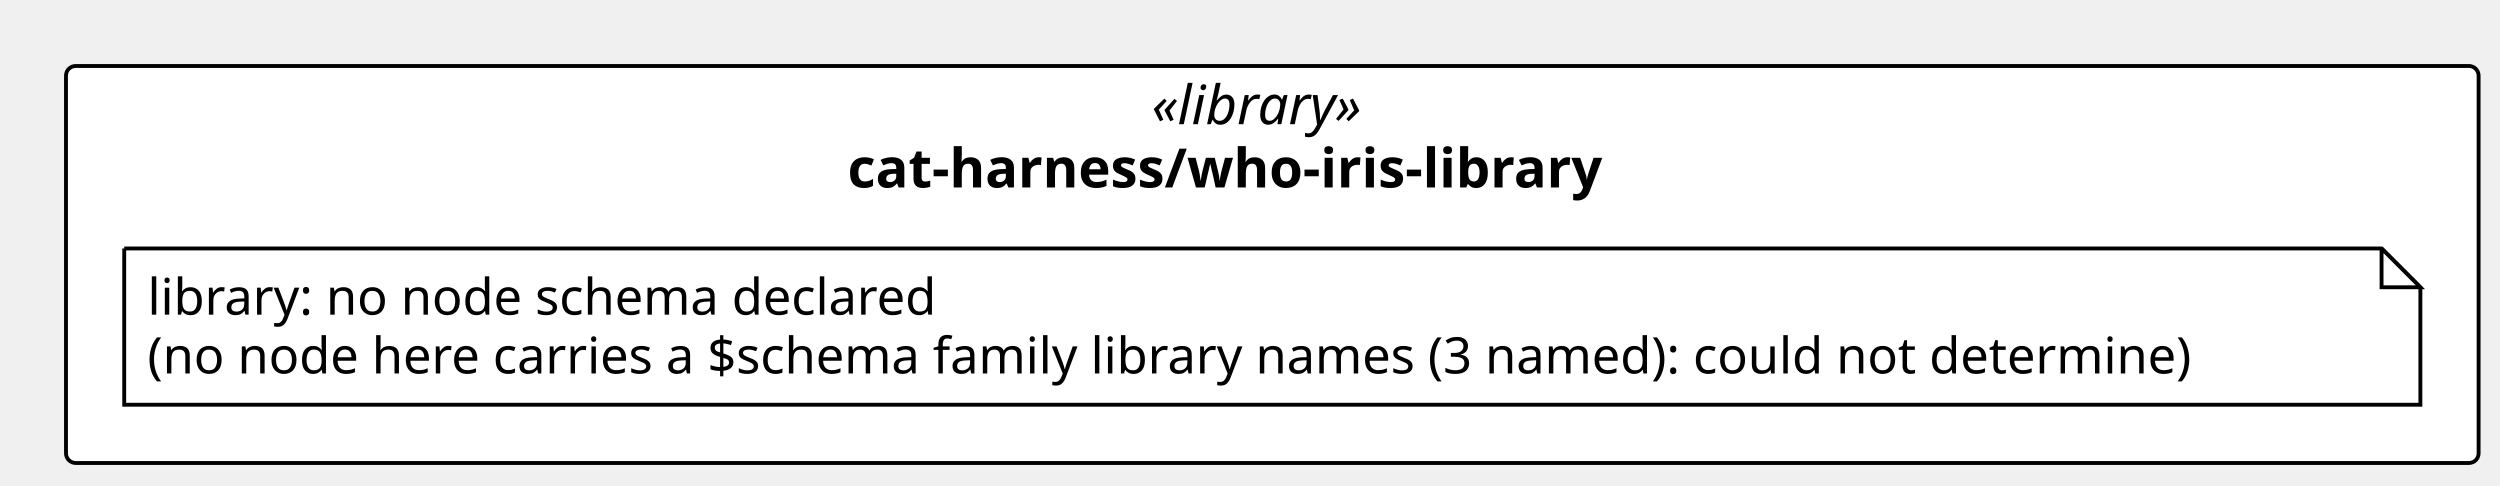
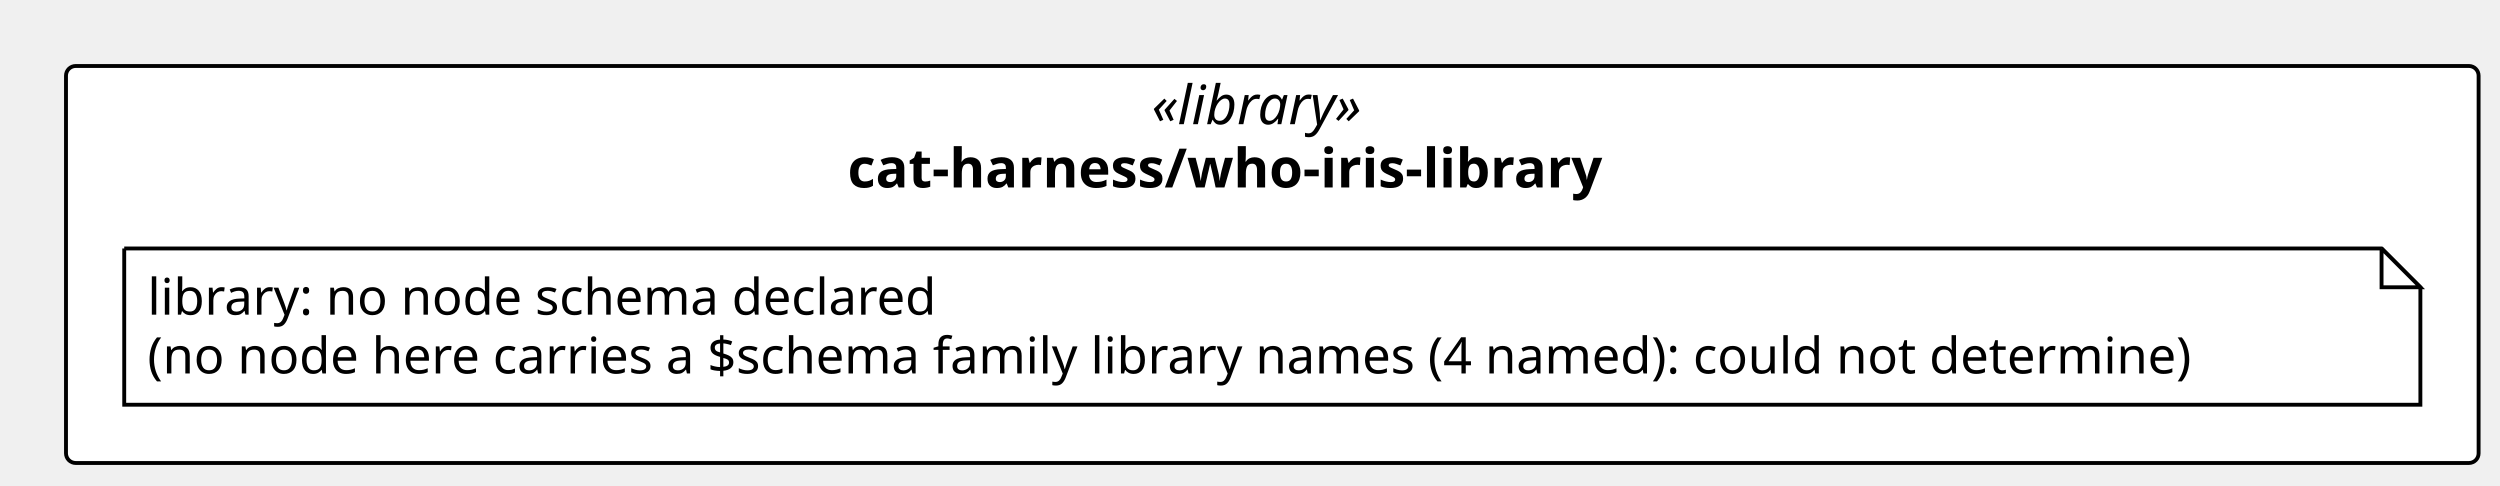
<svg xmlns="http://www.w3.org/2000/svg" contentStyleType="text/css" height="125px" preserveAspectRatio="none" style="width:644px;height:125px;background:#FFFFFF;" version="1.1" viewBox="0 0 644 125" width="644px" zoomAndPan="magnify">
  <defs />
  <g>
    <rect fill="#FFFFFF" height="102.266" rx="2.5" ry="2.5" style="stroke:#000000;stroke-width:1.0;" width="621.489" x="17" y="17" />
    <text fill="#000000" font-family="Verdana" font-size="14" font-style="italic" lengthAdjust="spacing" textLength="62.173" x="296.658" y="31.995">«library»</text>
    <text fill="#000000" font-family="Verdana" font-size="14" font-weight="bold" lengthAdjust="spacing" textLength="218.784" x="218.352" y="48.292">cat-harness/who-iris-library</text>
    <g id="elem_n_cat_harness_who_iris_library_library">
      <path d="M32,64 L32,104.266 L623.489,104.266 L623.489,74 L613.489,64 L32,64 " fill="#FFFFFF" style="stroke:#000000;stroke-width:1.0;" />
      <path d="M613.489,64 L613.489,74 L623.489,74 L613.489,64 " fill="#FFFFFF" style="stroke:#000000;stroke-width:1.0;" />
      <text fill="#000000" font-family="Verdana" font-size="13" lengthAdjust="spacing" textLength="218.727" x="38" y="81.067">library: no node schema declared</text>
-       <text fill="#000000" font-family="Verdana" font-size="13" lengthAdjust="spacing" textLength="570.489" x="38" y="96.2">(no node here carries a $schema family library names (3 named): could not determine)</text>
+       <text fill="#000000" font-family="Verdana" font-size="13" lengthAdjust="spacing" textLength="570.489" x="38" y="96.2">(no node here carries a $schema family library names (4 named): could not determine)</text>
    </g>
  </g>
</svg>
